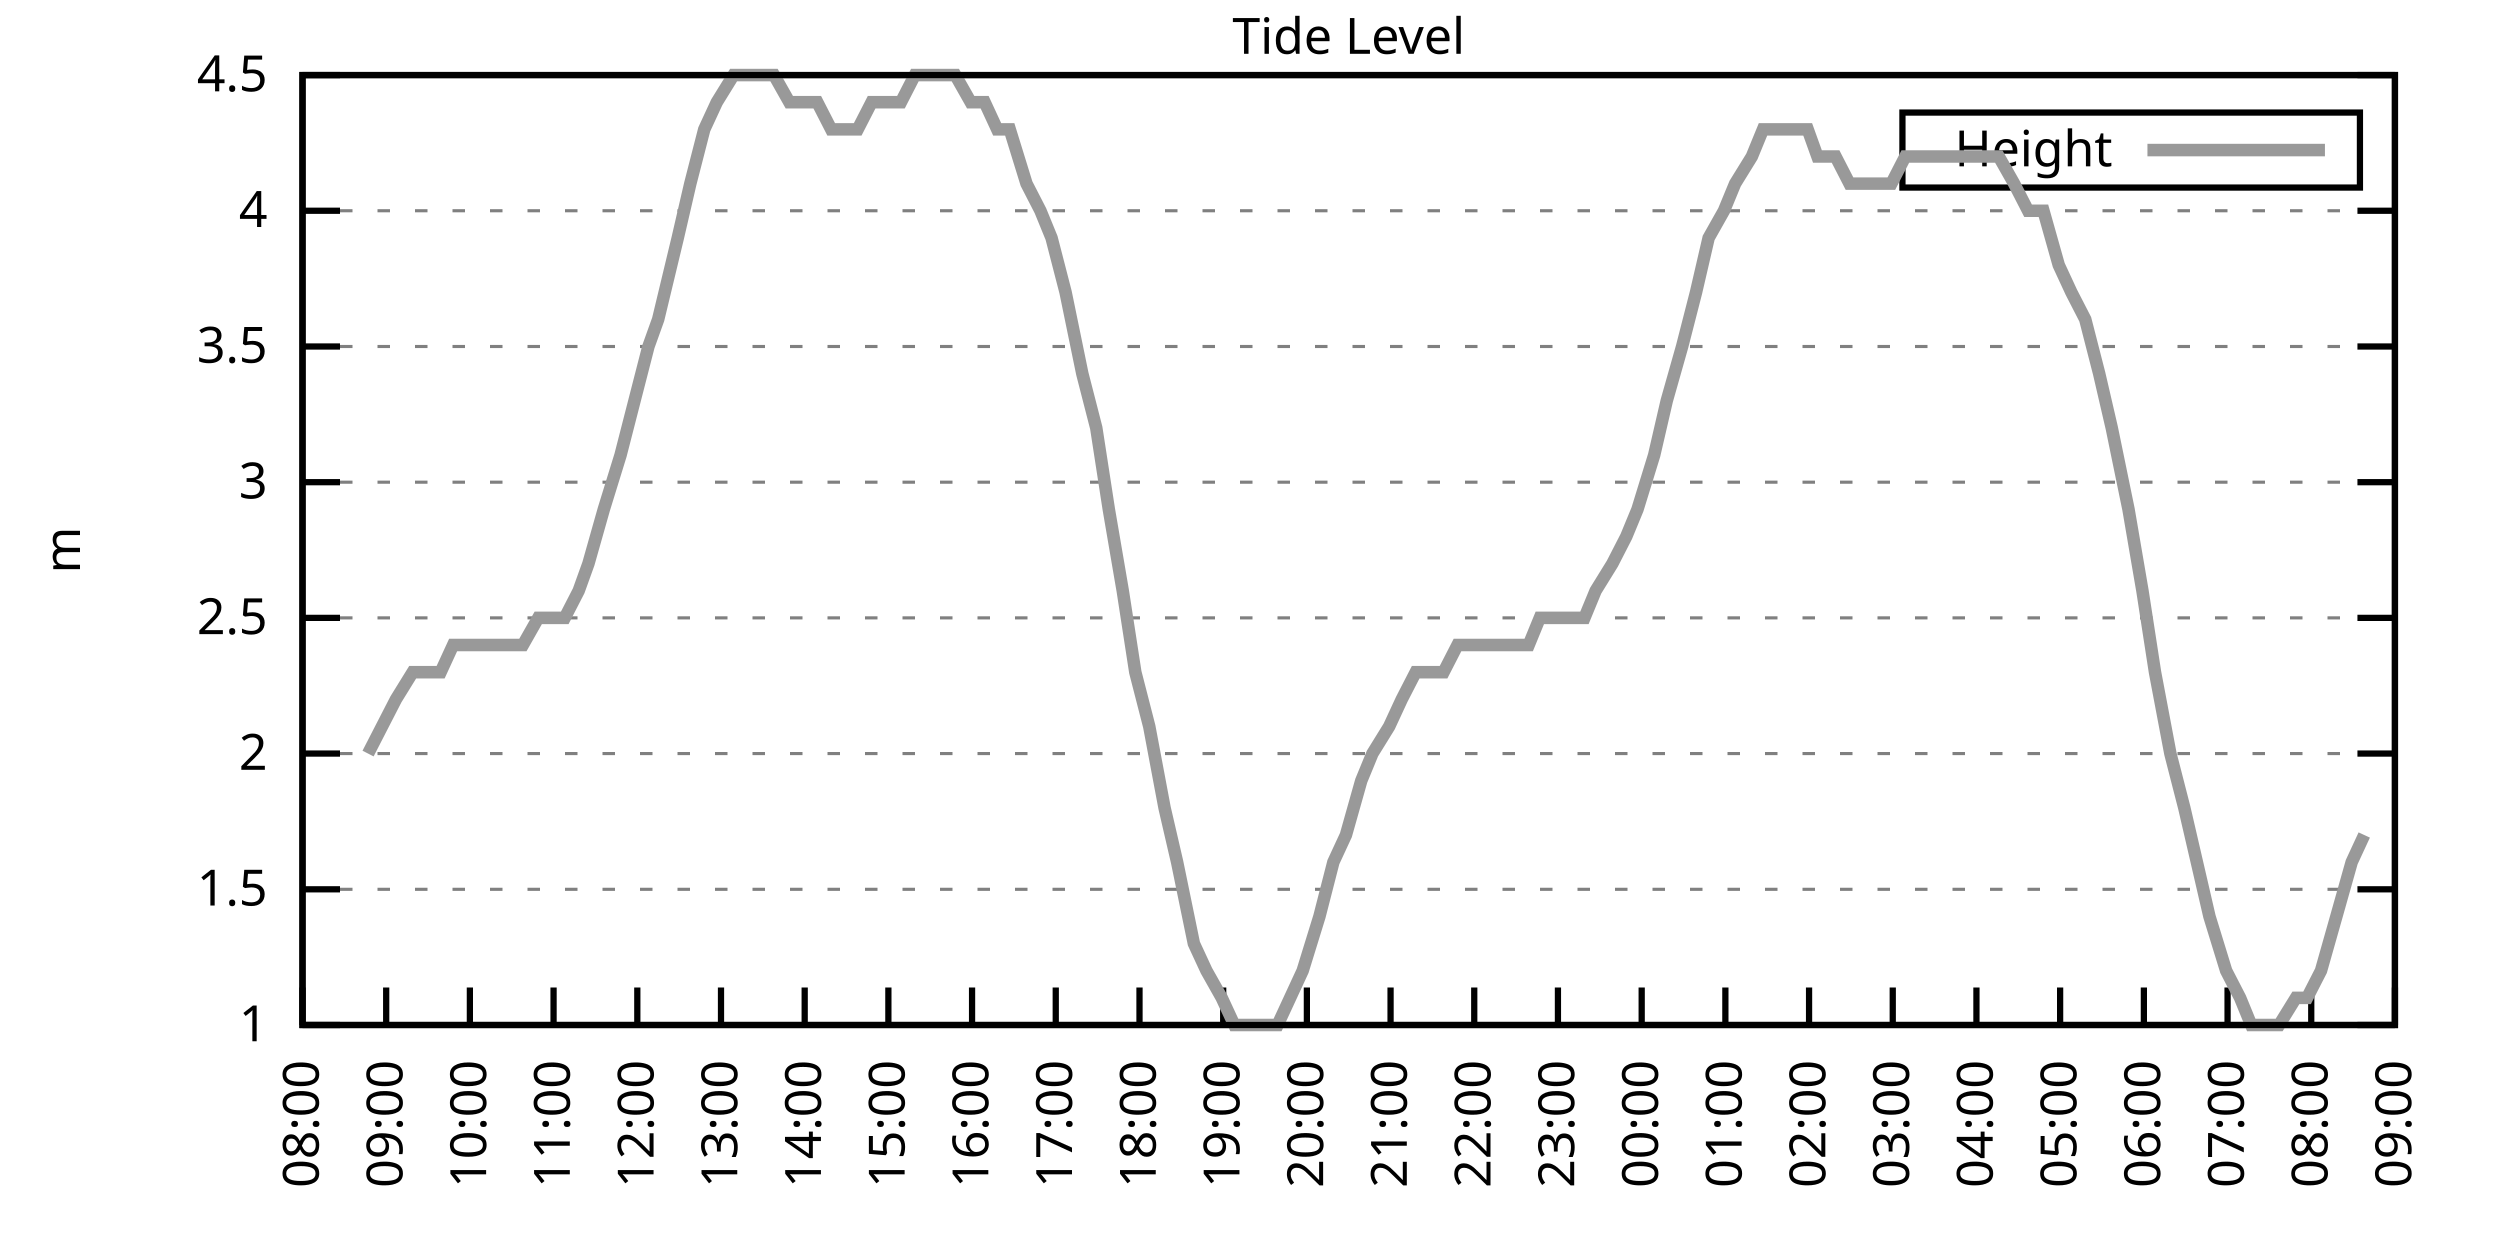
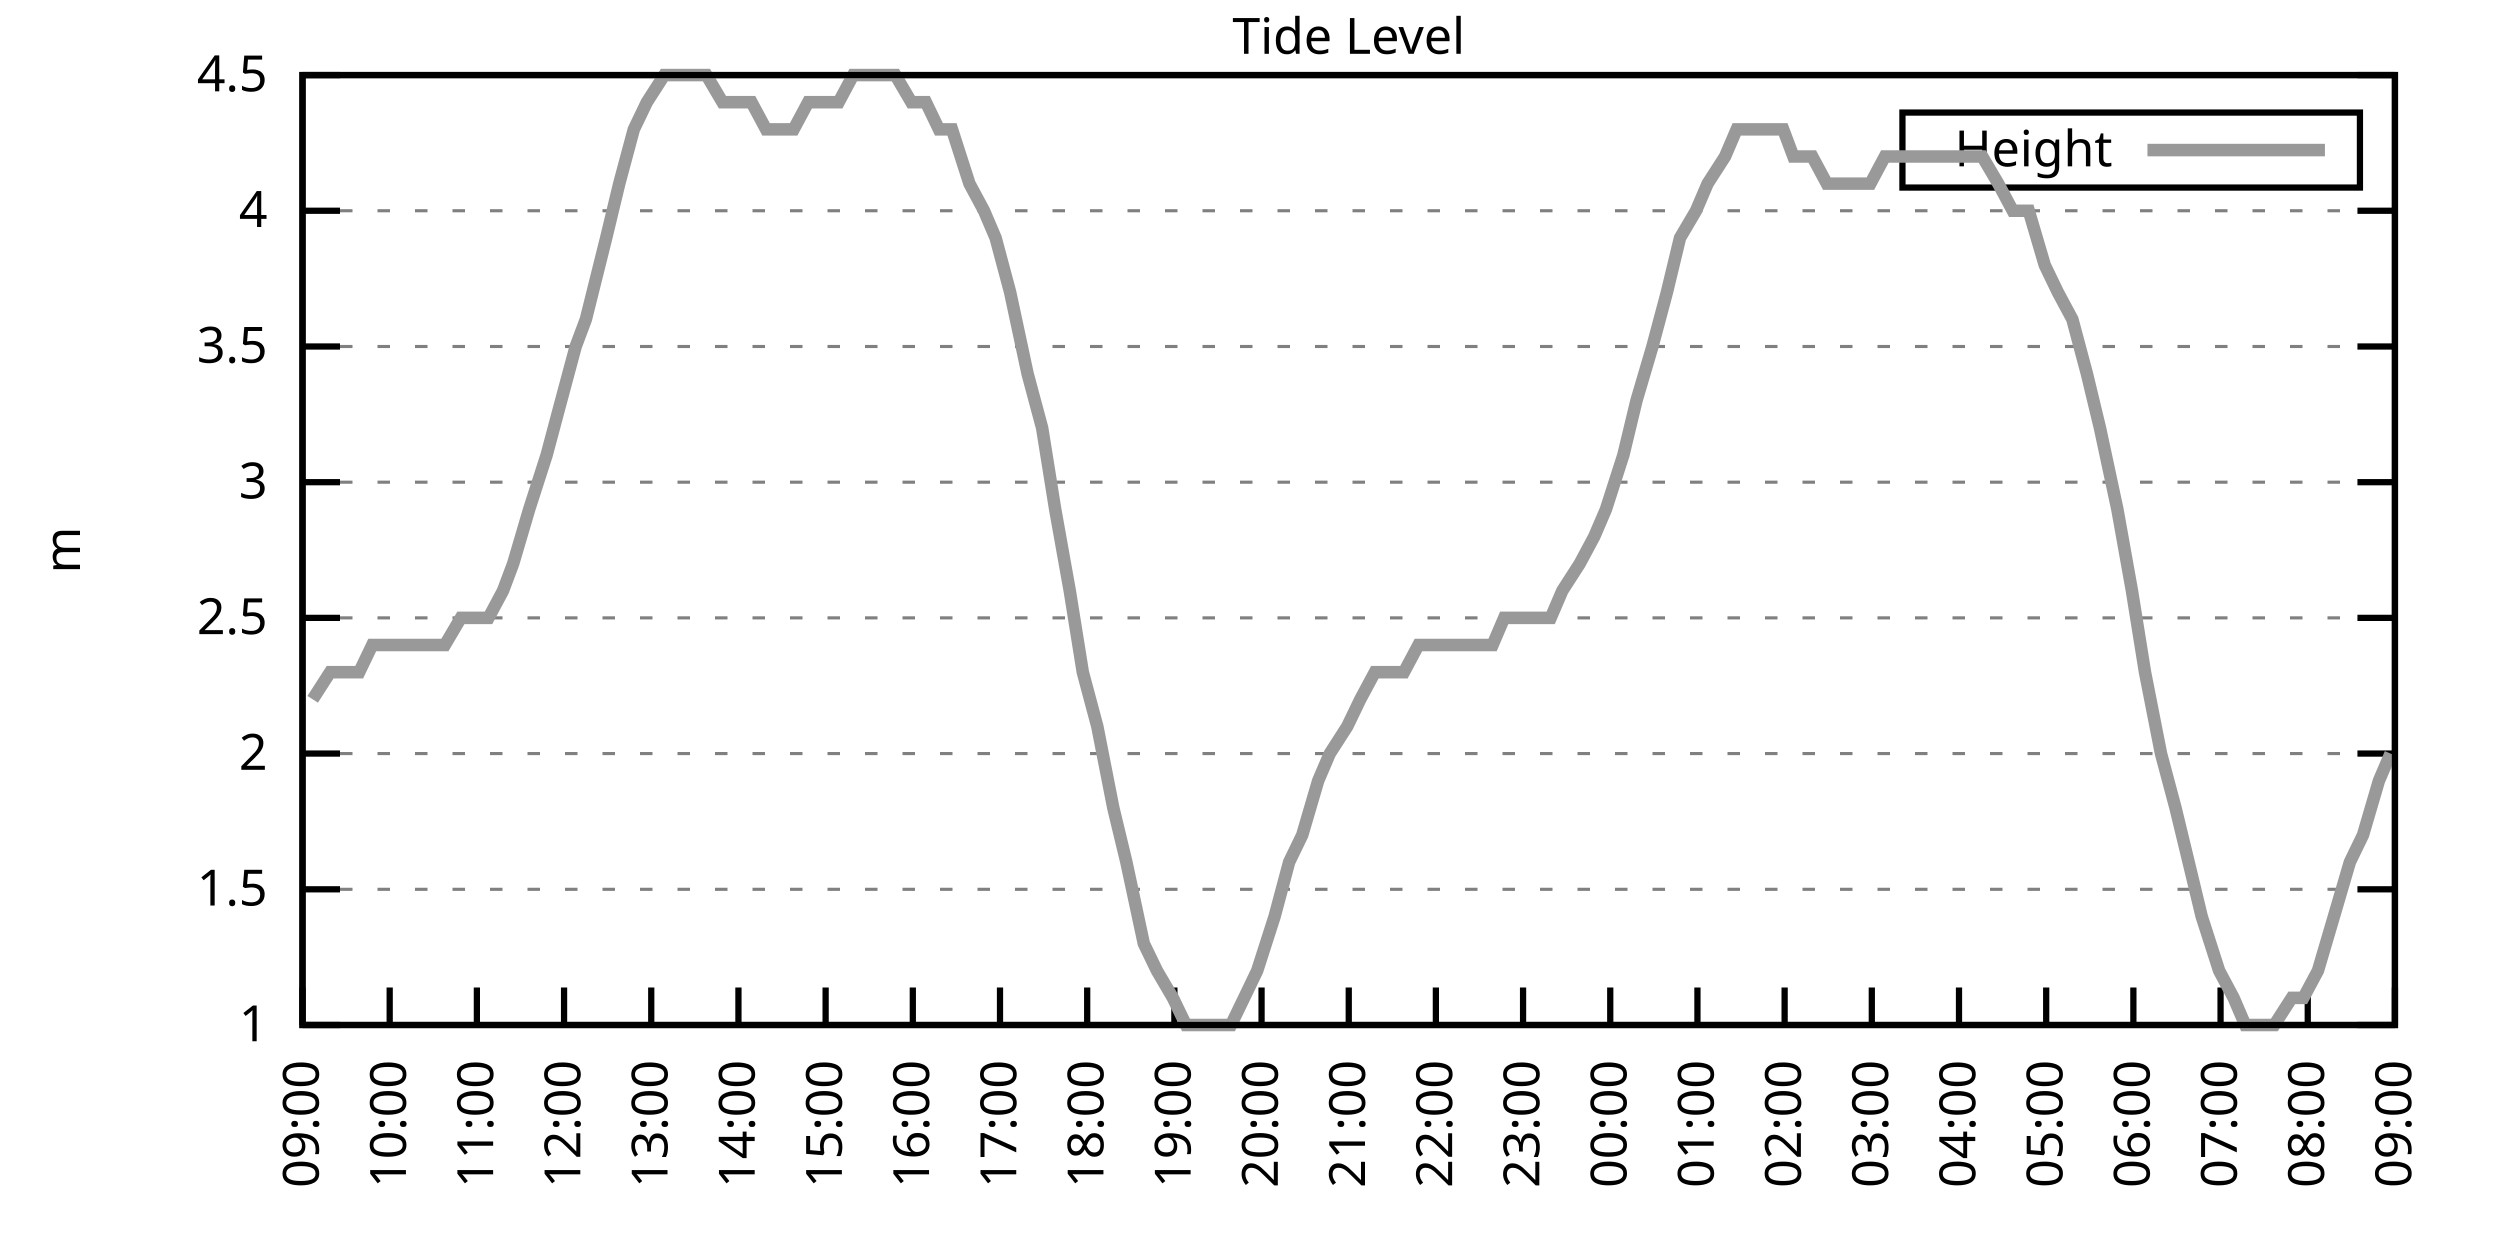
<svg xmlns="http://www.w3.org/2000/svg" xmlns:xlink="http://www.w3.org/1999/xlink" width="400" height="200" viewBox="0 0 400 200">
  <g id="gnuplot_canvas">
    <rect x="0" y="0" width="400" height="200" fill="none" />
    <defs>
      <circle id="gpDot" r="0.5" stroke-width="0.5" stroke="currentColor" />
      <path id="gpPt0" stroke-width="0.333" stroke="currentColor" d="M-1,0 h2 M0,-1 v2" />
      <path id="gpPt1" stroke-width="0.333" stroke="currentColor" d="M-1,-1 L1,1 M1,-1 L-1,1" />
      <path id="gpPt2" stroke-width="0.333" stroke="currentColor" d="M-1,0 L1,0 M0,-1 L0,1 M-1,-1 L1,1 M-1,1 L1,-1" />
      <rect id="gpPt3" stroke-width="0.333" stroke="currentColor" x="-1" y="-1" width="2" height="2" />
      <rect id="gpPt4" stroke-width="0.333" stroke="currentColor" fill="currentColor" x="-1" y="-1" width="2" height="2" />
      <circle id="gpPt5" stroke-width="0.333" stroke="currentColor" cx="0" cy="0" r="1" />
      <use xlink:href="#gpPt5" id="gpPt6" fill="currentColor" stroke="none" />
      <path id="gpPt7" stroke-width="0.333" stroke="currentColor" d="M0,-1.33 L-1.33,0.67 L1.33,0.67 z" />
      <use xlink:href="#gpPt7" id="gpPt8" fill="currentColor" stroke="none" />
      <use xlink:href="#gpPt7" id="gpPt9" stroke="currentColor" transform="rotate(180)" />
      <use xlink:href="#gpPt9" id="gpPt10" fill="currentColor" stroke="none" />
      <use xlink:href="#gpPt3" id="gpPt11" stroke="currentColor" transform="rotate(45)" />
      <use xlink:href="#gpPt11" id="gpPt12" fill="currentColor" stroke="none" />
      <path id="gpPt13" stroke-width="0.333" stroke="currentColor" d="M0,1.330 L1.265,0.411 L0.782,-1.067 L-0.782,-1.076 L-1.265,0.411 z" />
      <use xlink:href="#gpPt13" id="gpPt14" fill="currentColor" stroke="none" />
      <filter id="textbox" filterUnits="objectBoundingBox" x="0" y="0" height="1" width="1">
        <feFlood flood-color="white" flood-opacity="1" result="bgnd" />
        <feComposite in="SourceGraphic" in2="bgnd" operator="atop" />
      </filter>
      <filter id="greybox" filterUnits="objectBoundingBox" x="0" y="0" height="1" width="1">
        <feFlood flood-color="lightgrey" flood-opacity="1" result="grey" />
        <feComposite in="SourceGraphic" in2="grey" operator="atop" />
      </filter>
    </defs>
    <g fill="none" color="white" stroke="currentColor" stroke-width="1.00" stroke-linecap="butt" stroke-linejoin="miter">
</g>
    <g fill="none" color="black" stroke="currentColor" stroke-width="1.00" stroke-linecap="butt" stroke-linejoin="miter">
      <g stroke="none" shape-rendering="crispEdges">
        <polygon fill="rgb(255, 255, 255)" points="48.40,164.00 383.18,164.00 383.18,12.02 48.40,12.02 " />
      </g>
    </g>
    <g fill="none" color="black" stroke="currentColor" stroke-width="1.00" stroke-linecap="butt" stroke-linejoin="miter">
</g>
    <g fill="none" color="black" stroke="black" stroke-width="0.50" stroke-linecap="butt" stroke-linejoin="miter">
</g>
    <g fill="none" color="gray" stroke="currentColor" stroke-width="0.50" stroke-linecap="butt" stroke-linejoin="miter">
      <path stroke="gray" stroke-dasharray="2,4" class="gridline" d="M48.40,164.00 L383.19,164.00  " />
    </g>
    <g fill="none" color="gray" stroke="gray" stroke-width="1.00" stroke-linecap="butt" stroke-linejoin="miter">
</g>
    <g fill="none" color="black" stroke="currentColor" stroke-width="1.00" stroke-linecap="butt" stroke-linejoin="miter">
      <path stroke="black" d="M48.40,164.00 L54.40,164.00 M383.19,164.00 L377.19,164.00  " />
      <g transform="translate(42.80,166.60)" stroke="none" fill="black" font-family="Sans" font-size="8.00" text-anchor="end">
        <text>
          <tspan font-family="Sans"> 1</tspan>
        </text>
      </g>
    </g>
    <g fill="none" color="black" stroke="currentColor" stroke-width="1.00" stroke-linecap="butt" stroke-linejoin="miter">
</g>
    <g fill="none" color="black" stroke="black" stroke-width="0.50" stroke-linecap="butt" stroke-linejoin="miter">
</g>
    <g fill="none" color="gray" stroke="currentColor" stroke-width="0.50" stroke-linecap="butt" stroke-linejoin="miter">
      <path stroke="gray" stroke-dasharray="2,4" class="gridline" d="M48.40,142.29 L383.19,142.29  " />
    </g>
    <g fill="none" color="gray" stroke="gray" stroke-width="1.00" stroke-linecap="butt" stroke-linejoin="miter">
</g>
    <g fill="none" color="black" stroke="currentColor" stroke-width="1.00" stroke-linecap="butt" stroke-linejoin="miter">
      <path stroke="black" d="M48.40,142.29 L54.40,142.29 M383.19,142.29 L377.19,142.29  " />
      <g transform="translate(42.80,144.89)" stroke="none" fill="black" font-family="Sans" font-size="8.00" text-anchor="end">
        <text>
          <tspan font-family="Sans"> 1.5</tspan>
        </text>
      </g>
    </g>
    <g fill="none" color="black" stroke="currentColor" stroke-width="1.00" stroke-linecap="butt" stroke-linejoin="miter">
</g>
    <g fill="none" color="black" stroke="black" stroke-width="0.50" stroke-linecap="butt" stroke-linejoin="miter">
</g>
    <g fill="none" color="gray" stroke="currentColor" stroke-width="0.50" stroke-linecap="butt" stroke-linejoin="miter">
      <path stroke="gray" stroke-dasharray="2,4" class="gridline" d="M48.40,120.57 L383.19,120.57  " />
    </g>
    <g fill="none" color="gray" stroke="gray" stroke-width="1.00" stroke-linecap="butt" stroke-linejoin="miter">
</g>
    <g fill="none" color="black" stroke="currentColor" stroke-width="1.00" stroke-linecap="butt" stroke-linejoin="miter">
      <path stroke="black" d="M48.40,120.57 L54.40,120.57 M383.19,120.57 L377.19,120.57  " />
      <g transform="translate(42.80,123.17)" stroke="none" fill="black" font-family="Sans" font-size="8.00" text-anchor="end">
        <text>
          <tspan font-family="Sans"> 2</tspan>
        </text>
      </g>
    </g>
    <g fill="none" color="black" stroke="currentColor" stroke-width="1.00" stroke-linecap="butt" stroke-linejoin="miter">
</g>
    <g fill="none" color="black" stroke="black" stroke-width="0.50" stroke-linecap="butt" stroke-linejoin="miter">
</g>
    <g fill="none" color="gray" stroke="currentColor" stroke-width="0.50" stroke-linecap="butt" stroke-linejoin="miter">
      <path stroke="gray" stroke-dasharray="2,4" class="gridline" d="M48.40,98.86 L383.19,98.86  " />
    </g>
    <g fill="none" color="gray" stroke="gray" stroke-width="1.00" stroke-linecap="butt" stroke-linejoin="miter">
</g>
    <g fill="none" color="black" stroke="currentColor" stroke-width="1.00" stroke-linecap="butt" stroke-linejoin="miter">
      <path stroke="black" d="M48.40,98.86 L54.40,98.86 M383.19,98.86 L377.19,98.86  " />
      <g transform="translate(42.80,101.46)" stroke="none" fill="black" font-family="Sans" font-size="8.00" text-anchor="end">
        <text>
          <tspan font-family="Sans"> 2.5</tspan>
        </text>
      </g>
    </g>
    <g fill="none" color="black" stroke="currentColor" stroke-width="1.00" stroke-linecap="butt" stroke-linejoin="miter">
</g>
    <g fill="none" color="black" stroke="black" stroke-width="0.50" stroke-linecap="butt" stroke-linejoin="miter">
</g>
    <g fill="none" color="gray" stroke="currentColor" stroke-width="0.50" stroke-linecap="butt" stroke-linejoin="miter">
      <path stroke="gray" stroke-dasharray="2,4" class="gridline" d="M48.40,77.15 L383.19,77.15  " />
    </g>
    <g fill="none" color="gray" stroke="gray" stroke-width="1.00" stroke-linecap="butt" stroke-linejoin="miter">
</g>
    <g fill="none" color="black" stroke="currentColor" stroke-width="1.00" stroke-linecap="butt" stroke-linejoin="miter">
      <path stroke="black" d="M48.40,77.15 L54.40,77.15 M383.19,77.15 L377.19,77.15  " />
      <g transform="translate(42.80,79.75)" stroke="none" fill="black" font-family="Sans" font-size="8.00" text-anchor="end">
        <text>
          <tspan font-family="Sans"> 3</tspan>
        </text>
      </g>
    </g>
    <g fill="none" color="black" stroke="currentColor" stroke-width="1.00" stroke-linecap="butt" stroke-linejoin="miter">
</g>
    <g fill="none" color="black" stroke="black" stroke-width="0.50" stroke-linecap="butt" stroke-linejoin="miter">
</g>
    <g fill="none" color="gray" stroke="currentColor" stroke-width="0.50" stroke-linecap="butt" stroke-linejoin="miter">
      <path stroke="gray" stroke-dasharray="2,4" class="gridline" d="M48.40,55.44 L383.19,55.44  " />
    </g>
    <g fill="none" color="gray" stroke="gray" stroke-width="1.00" stroke-linecap="butt" stroke-linejoin="miter">
</g>
    <g fill="none" color="black" stroke="currentColor" stroke-width="1.00" stroke-linecap="butt" stroke-linejoin="miter">
      <path stroke="black" d="M48.40,55.44 L54.40,55.44 M383.19,55.44 L377.19,55.44  " />
      <g transform="translate(42.80,58.04)" stroke="none" fill="black" font-family="Sans" font-size="8.00" text-anchor="end">
        <text>
          <tspan font-family="Sans"> 3.5</tspan>
        </text>
      </g>
    </g>
    <g fill="none" color="black" stroke="currentColor" stroke-width="1.00" stroke-linecap="butt" stroke-linejoin="miter">
</g>
    <g fill="none" color="black" stroke="black" stroke-width="0.50" stroke-linecap="butt" stroke-linejoin="miter">
</g>
    <g fill="none" color="gray" stroke="currentColor" stroke-width="0.50" stroke-linecap="butt" stroke-linejoin="miter">
      <path stroke="gray" stroke-dasharray="2,4" class="gridline" d="M48.40,33.72 L383.19,33.72  " />
    </g>
    <g fill="none" color="gray" stroke="gray" stroke-width="1.00" stroke-linecap="butt" stroke-linejoin="miter">
</g>
    <g fill="none" color="black" stroke="currentColor" stroke-width="1.00" stroke-linecap="butt" stroke-linejoin="miter">
      <path stroke="black" d="M48.40,33.72 L54.40,33.72 M383.19,33.72 L377.19,33.72  " />
      <g transform="translate(42.80,36.32)" stroke="none" fill="black" font-family="Sans" font-size="8.00" text-anchor="end">
        <text>
          <tspan font-family="Sans"> 4</tspan>
        </text>
      </g>
    </g>
    <g fill="none" color="black" stroke="currentColor" stroke-width="1.00" stroke-linecap="butt" stroke-linejoin="miter">
</g>
    <g fill="none" color="black" stroke="black" stroke-width="0.50" stroke-linecap="butt" stroke-linejoin="miter">
</g>
    <g fill="none" color="gray" stroke="currentColor" stroke-width="0.50" stroke-linecap="butt" stroke-linejoin="miter">
      <path stroke="gray" stroke-dasharray="2,4" class="gridline" d="M48.40,12.01 L383.19,12.01  " />
    </g>
    <g fill="none" color="gray" stroke="gray" stroke-width="1.00" stroke-linecap="butt" stroke-linejoin="miter">
</g>
    <g fill="none" color="black" stroke="currentColor" stroke-width="1.00" stroke-linecap="butt" stroke-linejoin="miter">
      <path stroke="black" d="M48.40,12.01 L54.40,12.01 M383.19,12.01 L377.19,12.01  " />
      <g transform="translate(42.80,14.61)" stroke="none" fill="black" font-family="Sans" font-size="8.00" text-anchor="end">
        <text>
          <tspan font-family="Sans"> 4.5</tspan>
        </text>
      </g>
    </g>
    <g fill="none" color="black" stroke="currentColor" stroke-width="1.00" stroke-linecap="butt" stroke-linejoin="miter">
      <path stroke="black" d="M48.40,164.00 L48.40,158.00  " />
      <g transform="translate(51.00,169.60) rotate(270.00)" stroke="none" fill="black" font-family="Sans" font-size="8.00" text-anchor="end">
        <text>
-           <tspan font-family="Sans">08:00</tspan>
-         </text>
-       </g>
-     </g>
-     <g fill="none" color="black" stroke="currentColor" stroke-width="1.00" stroke-linecap="butt" stroke-linejoin="miter">
-       <path stroke="black" d="M61.79,164.00 L61.79,158.00  " />
-       <g transform="translate(64.39,169.60) rotate(270.00)" stroke="none" fill="black" font-family="Sans" font-size="8.00" text-anchor="end">
-         <text>
          <tspan font-family="Sans">09:00</tspan>
        </text>
      </g>
    </g>
    <g fill="none" color="black" stroke="currentColor" stroke-width="1.00" stroke-linecap="butt" stroke-linejoin="miter">
-       <path stroke="black" d="M75.18,164.00 L75.18,158.00  " />
-       <g transform="translate(77.78,169.60) rotate(270.00)" stroke="none" fill="black" font-family="Sans" font-size="8.00" text-anchor="end">
+       <path stroke="black" d="M62.35,164.00 L62.35,158.00  " />
+       <g transform="translate(64.95,169.60) rotate(270.00)" stroke="none" fill="black" font-family="Sans" font-size="8.00" text-anchor="end">
        <text>
          <tspan font-family="Sans">10:00</tspan>
        </text>
      </g>
    </g>
    <g fill="none" color="black" stroke="currentColor" stroke-width="1.00" stroke-linecap="butt" stroke-linejoin="miter">
-       <path stroke="black" d="M88.57,164.00 L88.57,158.00  " />
-       <g transform="translate(91.17,169.60) rotate(270.00)" stroke="none" fill="black" font-family="Sans" font-size="8.00" text-anchor="end">
+       <path stroke="black" d="M76.30,164.00 L76.30,158.00  " />
+       <g transform="translate(78.90,169.60) rotate(270.00)" stroke="none" fill="black" font-family="Sans" font-size="8.00" text-anchor="end">
        <text>
          <tspan font-family="Sans">11:00</tspan>
        </text>
      </g>
    </g>
    <g fill="none" color="black" stroke="currentColor" stroke-width="1.00" stroke-linecap="butt" stroke-linejoin="miter">
-       <path stroke="black" d="M101.97,164.00 L101.97,158.00  " />
-       <g transform="translate(104.57,169.60) rotate(270.00)" stroke="none" fill="black" font-family="Sans" font-size="8.00" text-anchor="end">
+       <path stroke="black" d="M90.25,164.00 L90.25,158.00  " />
+       <g transform="translate(92.85,169.60) rotate(270.00)" stroke="none" fill="black" font-family="Sans" font-size="8.00" text-anchor="end">
        <text>
          <tspan font-family="Sans">12:00</tspan>
        </text>
      </g>
    </g>
    <g fill="none" color="black" stroke="currentColor" stroke-width="1.00" stroke-linecap="butt" stroke-linejoin="miter">
-       <path stroke="black" d="M115.36,164.00 L115.36,158.00  " />
-       <g transform="translate(117.96,169.60) rotate(270.00)" stroke="none" fill="black" font-family="Sans" font-size="8.00" text-anchor="end">
+       <path stroke="black" d="M104.20,164.00 L104.20,158.00  " />
+       <g transform="translate(106.80,169.60) rotate(270.00)" stroke="none" fill="black" font-family="Sans" font-size="8.00" text-anchor="end">
        <text>
          <tspan font-family="Sans">13:00</tspan>
        </text>
      </g>
    </g>
    <g fill="none" color="black" stroke="currentColor" stroke-width="1.00" stroke-linecap="butt" stroke-linejoin="miter">
-       <path stroke="black" d="M128.75,164.00 L128.75,158.00  " />
-       <g transform="translate(131.35,169.60) rotate(270.00)" stroke="none" fill="black" font-family="Sans" font-size="8.00" text-anchor="end">
+       <path stroke="black" d="M118.15,164.00 L118.15,158.00  " />
+       <g transform="translate(120.75,169.60) rotate(270.00)" stroke="none" fill="black" font-family="Sans" font-size="8.00" text-anchor="end">
        <text>
          <tspan font-family="Sans">14:00</tspan>
        </text>
      </g>
    </g>
    <g fill="none" color="black" stroke="currentColor" stroke-width="1.00" stroke-linecap="butt" stroke-linejoin="miter">
-       <path stroke="black" d="M142.14,164.00 L142.14,158.00  " />
-       <g transform="translate(144.74,169.60) rotate(270.00)" stroke="none" fill="black" font-family="Sans" font-size="8.00" text-anchor="end">
+       <path stroke="black" d="M132.10,164.00 L132.10,158.00  " />
+       <g transform="translate(134.70,169.60) rotate(270.00)" stroke="none" fill="black" font-family="Sans" font-size="8.00" text-anchor="end">
        <text>
          <tspan font-family="Sans">15:00</tspan>
        </text>
      </g>
    </g>
    <g fill="none" color="black" stroke="currentColor" stroke-width="1.00" stroke-linecap="butt" stroke-linejoin="miter">
-       <path stroke="black" d="M155.53,164.00 L155.53,158.00  " />
-       <g transform="translate(158.13,169.60) rotate(270.00)" stroke="none" fill="black" font-family="Sans" font-size="8.00" text-anchor="end">
+       <path stroke="black" d="M146.05,164.00 L146.05,158.00  " />
+       <g transform="translate(148.65,169.60) rotate(270.00)" stroke="none" fill="black" font-family="Sans" font-size="8.00" text-anchor="end">
        <text>
          <tspan font-family="Sans">16:00</tspan>
        </text>
      </g>
    </g>
    <g fill="none" color="black" stroke="currentColor" stroke-width="1.00" stroke-linecap="butt" stroke-linejoin="miter">
-       <path stroke="black" d="M168.92,164.00 L168.92,158.00  " />
-       <g transform="translate(171.52,169.60) rotate(270.00)" stroke="none" fill="black" font-family="Sans" font-size="8.00" text-anchor="end">
+       <path stroke="black" d="M160.00,164.00 L160.00,158.00  " />
+       <g transform="translate(162.60,169.60) rotate(270.00)" stroke="none" fill="black" font-family="Sans" font-size="8.00" text-anchor="end">
        <text>
          <tspan font-family="Sans">17:00</tspan>
        </text>
      </g>
    </g>
    <g fill="none" color="black" stroke="currentColor" stroke-width="1.00" stroke-linecap="butt" stroke-linejoin="miter">
-       <path stroke="black" d="M182.32,164.00 L182.32,158.00  " />
-       <g transform="translate(184.92,169.60) rotate(270.00)" stroke="none" fill="black" font-family="Sans" font-size="8.00" text-anchor="end">
+       <path stroke="black" d="M173.95,164.00 L173.95,158.00  " />
+       <g transform="translate(176.55,169.60) rotate(270.00)" stroke="none" fill="black" font-family="Sans" font-size="8.00" text-anchor="end">
        <text>
          <tspan font-family="Sans">18:00</tspan>
        </text>
      </g>
    </g>
    <g fill="none" color="black" stroke="currentColor" stroke-width="1.00" stroke-linecap="butt" stroke-linejoin="miter">
-       <path stroke="black" d="M195.71,164.00 L195.71,158.00  " />
-       <g transform="translate(198.31,169.60) rotate(270.00)" stroke="none" fill="black" font-family="Sans" font-size="8.00" text-anchor="end">
+       <path stroke="black" d="M187.90,164.00 L187.90,158.00  " />
+       <g transform="translate(190.50,169.60) rotate(270.00)" stroke="none" fill="black" font-family="Sans" font-size="8.00" text-anchor="end">
        <text>
          <tspan font-family="Sans">19:00</tspan>
        </text>
      </g>
    </g>
    <g fill="none" color="black" stroke="currentColor" stroke-width="1.00" stroke-linecap="butt" stroke-linejoin="miter">
-       <path stroke="black" d="M209.10,164.00 L209.10,158.00  " />
-       <g transform="translate(211.70,169.60) rotate(270.00)" stroke="none" fill="black" font-family="Sans" font-size="8.00" text-anchor="end">
+       <path stroke="black" d="M201.85,164.00 L201.85,158.00  " />
+       <g transform="translate(204.45,169.60) rotate(270.00)" stroke="none" fill="black" font-family="Sans" font-size="8.00" text-anchor="end">
        <text>
          <tspan font-family="Sans">20:00</tspan>
        </text>
      </g>
    </g>
    <g fill="none" color="black" stroke="currentColor" stroke-width="1.00" stroke-linecap="butt" stroke-linejoin="miter">
-       <path stroke="black" d="M222.49,164.00 L222.49,158.00  " />
-       <g transform="translate(225.09,169.60) rotate(270.00)" stroke="none" fill="black" font-family="Sans" font-size="8.00" text-anchor="end">
+       <path stroke="black" d="M215.80,164.00 L215.80,158.00  " />
+       <g transform="translate(218.40,169.60) rotate(270.00)" stroke="none" fill="black" font-family="Sans" font-size="8.00" text-anchor="end">
        <text>
          <tspan font-family="Sans">21:00</tspan>
        </text>
      </g>
    </g>
    <g fill="none" color="black" stroke="currentColor" stroke-width="1.00" stroke-linecap="butt" stroke-linejoin="miter">
-       <path stroke="black" d="M235.88,164.00 L235.88,158.00  " />
-       <g transform="translate(238.48,169.60) rotate(270.00)" stroke="none" fill="black" font-family="Sans" font-size="8.00" text-anchor="end">
+       <path stroke="black" d="M229.74,164.00 L229.74,158.00  " />
+       <g transform="translate(232.34,169.60) rotate(270.00)" stroke="none" fill="black" font-family="Sans" font-size="8.00" text-anchor="end">
        <text>
          <tspan font-family="Sans">22:00</tspan>
        </text>
      </g>
    </g>
    <g fill="none" color="black" stroke="currentColor" stroke-width="1.00" stroke-linecap="butt" stroke-linejoin="miter">
-       <path stroke="black" d="M249.27,164.00 L249.27,158.00  " />
-       <g transform="translate(251.87,169.60) rotate(270.00)" stroke="none" fill="black" font-family="Sans" font-size="8.00" text-anchor="end">
+       <path stroke="black" d="M243.69,164.00 L243.69,158.00  " />
+       <g transform="translate(246.29,169.60) rotate(270.00)" stroke="none" fill="black" font-family="Sans" font-size="8.00" text-anchor="end">
        <text>
          <tspan font-family="Sans">23:00</tspan>
        </text>
      </g>
    </g>
    <g fill="none" color="black" stroke="currentColor" stroke-width="1.00" stroke-linecap="butt" stroke-linejoin="miter">
-       <path stroke="black" d="M262.67,164.00 L262.67,158.00  " />
-       <g transform="translate(265.27,169.60) rotate(270.00)" stroke="none" fill="black" font-family="Sans" font-size="8.00" text-anchor="end">
+       <path stroke="black" d="M257.64,164.00 L257.64,158.00  " />
+       <g transform="translate(260.24,169.60) rotate(270.00)" stroke="none" fill="black" font-family="Sans" font-size="8.00" text-anchor="end">
        <text>
          <tspan font-family="Sans">00:00</tspan>
        </text>
      </g>
    </g>
    <g fill="none" color="black" stroke="currentColor" stroke-width="1.00" stroke-linecap="butt" stroke-linejoin="miter">
-       <path stroke="black" d="M276.06,164.00 L276.06,158.00  " />
-       <g transform="translate(278.66,169.60) rotate(270.00)" stroke="none" fill="black" font-family="Sans" font-size="8.00" text-anchor="end">
+       <path stroke="black" d="M271.59,164.00 L271.59,158.00  " />
+       <g transform="translate(274.19,169.60) rotate(270.00)" stroke="none" fill="black" font-family="Sans" font-size="8.00" text-anchor="end">
        <text>
          <tspan font-family="Sans">01:00</tspan>
        </text>
      </g>
    </g>
    <g fill="none" color="black" stroke="currentColor" stroke-width="1.00" stroke-linecap="butt" stroke-linejoin="miter">
-       <path stroke="black" d="M289.45,164.00 L289.45,158.00  " />
-       <g transform="translate(292.05,169.60) rotate(270.00)" stroke="none" fill="black" font-family="Sans" font-size="8.00" text-anchor="end">
+       <path stroke="black" d="M285.54,164.00 L285.54,158.00  " />
+       <g transform="translate(288.14,169.60) rotate(270.00)" stroke="none" fill="black" font-family="Sans" font-size="8.00" text-anchor="end">
        <text>
          <tspan font-family="Sans">02:00</tspan>
        </text>
      </g>
    </g>
    <g fill="none" color="black" stroke="currentColor" stroke-width="1.00" stroke-linecap="butt" stroke-linejoin="miter">
-       <path stroke="black" d="M302.84,164.00 L302.84,158.00  " />
-       <g transform="translate(305.44,169.60) rotate(270.00)" stroke="none" fill="black" font-family="Sans" font-size="8.00" text-anchor="end">
+       <path stroke="black" d="M299.49,164.00 L299.49,158.00  " />
+       <g transform="translate(302.09,169.60) rotate(270.00)" stroke="none" fill="black" font-family="Sans" font-size="8.00" text-anchor="end">
        <text>
          <tspan font-family="Sans">03:00</tspan>
        </text>
      </g>
    </g>
    <g fill="none" color="black" stroke="currentColor" stroke-width="1.00" stroke-linecap="butt" stroke-linejoin="miter">
-       <path stroke="black" d="M316.23,164.00 L316.23,158.00  " />
-       <g transform="translate(318.83,169.60) rotate(270.00)" stroke="none" fill="black" font-family="Sans" font-size="8.00" text-anchor="end">
+       <path stroke="black" d="M313.44,164.00 L313.44,158.00  " />
+       <g transform="translate(316.04,169.60) rotate(270.00)" stroke="none" fill="black" font-family="Sans" font-size="8.00" text-anchor="end">
        <text>
          <tspan font-family="Sans">04:00</tspan>
        </text>
      </g>
    </g>
    <g fill="none" color="black" stroke="currentColor" stroke-width="1.00" stroke-linecap="butt" stroke-linejoin="miter">
-       <path stroke="black" d="M329.62,164.00 L329.62,158.00  " />
-       <g transform="translate(332.22,169.60) rotate(270.00)" stroke="none" fill="black" font-family="Sans" font-size="8.00" text-anchor="end">
+       <path stroke="black" d="M327.39,164.00 L327.39,158.00  " />
+       <g transform="translate(329.99,169.60) rotate(270.00)" stroke="none" fill="black" font-family="Sans" font-size="8.00" text-anchor="end">
        <text>
          <tspan font-family="Sans">05:00</tspan>
        </text>
      </g>
    </g>
    <g fill="none" color="black" stroke="currentColor" stroke-width="1.00" stroke-linecap="butt" stroke-linejoin="miter">
-       <path stroke="black" d="M343.02,164.00 L343.02,158.00  " />
-       <g transform="translate(345.62,169.60) rotate(270.00)" stroke="none" fill="black" font-family="Sans" font-size="8.00" text-anchor="end">
+       <path stroke="black" d="M341.34,164.00 L341.34,158.00  " />
+       <g transform="translate(343.94,169.60) rotate(270.00)" stroke="none" fill="black" font-family="Sans" font-size="8.00" text-anchor="end">
        <text>
          <tspan font-family="Sans">06:00</tspan>
        </text>
      </g>
    </g>
    <g fill="none" color="black" stroke="currentColor" stroke-width="1.00" stroke-linecap="butt" stroke-linejoin="miter">
-       <path stroke="black" d="M356.41,164.00 L356.41,158.00  " />
-       <g transform="translate(359.01,169.60) rotate(270.00)" stroke="none" fill="black" font-family="Sans" font-size="8.00" text-anchor="end">
+       <path stroke="black" d="M355.29,164.00 L355.29,158.00  " />
+       <g transform="translate(357.89,169.60) rotate(270.00)" stroke="none" fill="black" font-family="Sans" font-size="8.00" text-anchor="end">
        <text>
          <tspan font-family="Sans">07:00</tspan>
        </text>
      </g>
    </g>
    <g fill="none" color="black" stroke="currentColor" stroke-width="1.00" stroke-linecap="butt" stroke-linejoin="miter">
-       <path stroke="black" d="M369.80,164.00 L369.80,158.00  " />
-       <g transform="translate(372.40,169.60) rotate(270.00)" stroke="none" fill="black" font-family="Sans" font-size="8.00" text-anchor="end">
+       <path stroke="black" d="M369.24,164.00 L369.24,158.00  " />
+       <g transform="translate(371.84,169.60) rotate(270.00)" stroke="none" fill="black" font-family="Sans" font-size="8.00" text-anchor="end">
        <text>
          <tspan font-family="Sans">08:00</tspan>
        </text>
      </g>
    </g>
    <g fill="none" color="black" stroke="currentColor" stroke-width="1.00" stroke-linecap="butt" stroke-linejoin="miter">
      <path stroke="black" d="M383.19,164.00 L383.19,158.00  " />
      <g transform="translate(385.79,169.60) rotate(270.00)" stroke="none" fill="black" font-family="Sans" font-size="8.00" text-anchor="end">
        <text>
          <tspan font-family="Sans">09:00</tspan>
        </text>
      </g>
    </g>
    <g fill="none" color="black" stroke="currentColor" stroke-width="1.00" stroke-linecap="butt" stroke-linejoin="miter">
</g>
    <g fill="none" color="black" stroke="currentColor" stroke-width="1.00" stroke-linecap="butt" stroke-linejoin="miter">
      <path stroke="black" d="M48.40,12.01 L48.40,164.00 L383.19,164.00 L383.19,12.01 L48.40,12.01 Z  " />
    </g>
    <g fill="none" color="black" stroke="currentColor" stroke-width="1.00" stroke-linecap="butt" stroke-linejoin="miter">
</g>
    <g fill="none" color="black" stroke="currentColor" stroke-width="1.00" stroke-linecap="butt" stroke-linejoin="miter">
      <path stroke="black" d="M304.39,30.01 L304.39,18.01 L377.59,18.01 L377.59,30.01 L304.39,30.01 Z  " />
    </g>
    <g id="Tide_level_plot_1">
      <g fill="none" color="white" stroke="black" stroke-width="2.00" stroke-linecap="butt" stroke-linejoin="miter">
</g>
      <g fill="none" color="black" stroke="currentColor" stroke-width="2.00" stroke-linecap="butt" stroke-linejoin="miter">
        <g transform="translate(337.99,26.61)" stroke="none" fill="black" font-family="Sans" font-size="8.00" text-anchor="end">
          <text>
            <tspan font-family="Sans">Height</tspan>
          </text>
        </g>
      </g>
      <g fill="none" color="black" stroke="currentColor" stroke-width="2.00" stroke-linecap="butt" stroke-linejoin="miter">
-         <path stroke="rgb(153, 153, 153)" d="M343.59,24.01 L371.99,24.01 M58.89,120.57 L61.12,116.23 L63.35,111.89 L66.03,107.55 L68.26,107.55 L70.50,107.55   L72.50,103.20 L74.51,103.20 L77.19,103.20 L79.42,103.20 L81.43,103.20 L83.66,103.20 L86.12,98.86 L88.35,98.86   L90.36,98.86 L92.59,94.52 L94.15,90.18 L96.61,81.49 L99.29,72.81 L101.52,64.12 L103.75,55.44 L105.31,51.09   L108.44,38.07 L110.45,29.38 L112.68,20.70 L114.69,16.35 L117.37,12.01 L119.15,12.01 L121.83,12.01 L123.84,12.01   L126.29,16.35 L127.86,16.35 L130.76,16.35 L132.99,20.70 L135.00,20.70 L137.23,20.70 L139.46,16.35 L141.69,16.35   L144.15,16.35 L146.38,12.01 L148.17,12.01 L150.85,12.01 L152.85,12.01 L155.31,16.35 L157.54,16.35 L159.55,20.70   L161.56,20.70 L164.24,29.38 L166.47,33.72 L168.25,38.07 L170.49,46.75 L173.17,59.78 L175.40,68.46 L177.41,81.49   L179.64,94.52 L181.65,107.55 L183.88,116.23 L186.33,129.26 L188.34,137.94 L191.02,150.97 L193.03,155.31 L195.48,159.66   L197.49,164.00 L199.95,164.00 L201.96,164.00 L204.41,164.00 L206.42,159.66 L208.43,155.31 L211.11,146.63 L213.34,137.94   L215.35,133.60 L217.80,124.92 L219.59,120.57 L222.27,116.23 L224.28,111.89 L226.51,107.55 L228.96,107.55 L230.97,107.55   L233.20,103.20 L235.44,103.20 L237.67,103.20 L239.68,103.20 L242.13,103.20 L244.59,103.20 L246.37,98.86 L248.83,98.86   L251.28,98.86 L253.51,98.86 L255.30,94.52 L257.98,90.18 L260.21,85.83 L262.00,81.49 L264.67,72.81 L266.68,64.12   L269.14,55.44 L271.37,46.75 L273.38,38.07 L275.83,33.72 L277.62,29.38 L280.30,25.04 L282.08,20.70 L284.09,20.70   L286.77,20.70 L289.23,20.70 L290.79,25.04 L293.69,25.04 L295.92,29.38 L297.93,29.38 L300.39,29.38 L302.62,29.38   L304.85,25.04 L306.86,25.04 L309.31,25.04 L311.10,25.04 L313.78,25.04 L315.56,25.04 L318.02,25.04 L319.80,25.04   L322.26,29.38 L324.49,33.72 L326.95,33.72 L329.40,42.41 L331.41,46.75 L333.64,51.09 L335.87,59.78 L337.88,68.46   L340.56,81.49 L342.79,94.52 L344.80,107.55 L347.26,120.57 L349.49,129.26 L351.50,137.94 L353.51,146.63 L356.18,155.31   L358.42,159.66 L360.20,164.00 L362.43,164.00 L364.66,164.00 L367.34,159.66 L369.13,159.66 L371.36,155.31 L373.82,146.63   L376.27,137.94 L378.28,133.60  " />
+         <path stroke="rgb(153, 153, 153)" d="M343.59,24.01 L371.99,24.01 M50.03,111.89 L52.82,107.55 L55.14,107.55 L57.47,107.55 L59.56,103.20 L61.65,103.20   L64.44,103.20 L66.77,103.20 L68.86,103.20 L71.18,103.20 L73.74,98.86 L76.07,98.86 L78.16,98.86 L80.48,94.52   L82.11,90.18 L84.67,81.49 L87.46,72.81 L89.78,64.12 L92.11,55.44 L93.74,51.09 L96.99,38.07 L99.08,29.38   L101.41,20.70 L103.50,16.35 L106.29,12.01 L108.15,12.01 L110.94,12.01 L113.03,12.01 L115.59,16.35 L117.22,16.35   L120.24,16.35 L122.57,20.70 L124.66,20.70 L126.98,20.70 L129.31,16.35 L131.63,16.35 L134.19,16.35 L136.51,12.01   L138.37,12.01 L141.16,12.01 L143.26,12.01 L145.81,16.35 L148.14,16.35 L150.23,20.70 L152.32,20.70 L155.11,29.38   L157.44,33.72 L159.30,38.07 L161.62,46.75 L164.41,59.78 L166.74,68.46 L168.83,81.49 L171.16,94.52 L173.25,107.55   L175.57,116.23 L178.13,129.26 L180.22,137.94 L183.01,150.97 L185.11,155.31 L187.66,159.66 L189.76,164.00 L192.31,164.00   L194.41,164.00 L196.96,164.00 L199.06,159.66 L201.15,155.31 L203.94,146.63 L206.26,137.94 L208.36,133.60 L210.91,124.92   L212.77,120.57 L215.56,116.23 L217.65,111.89 L219.98,107.55 L222.54,107.55 L224.63,107.55 L226.95,103.20 L229.28,103.20   L231.60,103.20 L233.70,103.20 L236.25,103.20 L238.81,103.20 L240.67,98.86 L243.23,98.86 L245.79,98.86 L248.11,98.86   L249.97,94.52 L252.76,90.18 L255.09,85.83 L256.95,81.49 L259.74,72.81 L261.83,64.12 L264.39,55.44 L266.71,46.75   L268.80,38.07 L271.36,33.72 L273.22,29.38 L276.01,25.04 L277.87,20.70 L279.96,20.70 L282.75,20.70 L285.31,20.70   L286.94,25.04 L289.96,25.04 L292.29,29.38 L294.38,29.38 L296.94,29.38 L299.26,29.38 L301.58,25.04 L303.68,25.04   L306.23,25.04 L308.09,25.04 L310.88,25.04 L312.74,25.04 L315.30,25.04 L317.16,25.04 L319.72,29.38 L322.04,33.72   L324.60,33.72 L327.16,42.41 L329.25,46.75 L331.58,51.09 L333.90,59.78 L335.99,68.46 L338.78,81.49 L341.11,94.52   L343.20,107.55 L345.76,120.57 L348.08,129.26 L350.18,137.94 L352.27,146.63 L355.06,155.31 L357.38,159.66 L359.24,164.00   L361.57,164.00 L363.89,164.00 L366.68,159.66 L368.54,159.66 L370.87,155.31 L373.43,146.63 L375.98,137.94 L378.08,133.60   L380.63,124.92 L382.49,120.57  " />
      </g>
    </g>
    <g fill="none" color="black" stroke="currentColor" stroke-width="2.00" stroke-linecap="butt" stroke-linejoin="miter">
</g>
    <g fill="none" color="black" stroke="black" stroke-width="1.00" stroke-linecap="butt" stroke-linejoin="miter">
</g>
    <g fill="none" color="black" stroke="currentColor" stroke-width="1.00" stroke-linecap="butt" stroke-linejoin="miter">
      <path stroke="black" d="M48.40,12.01 L48.40,164.00 L383.19,164.00 L383.19,12.01 L48.40,12.01 Z  " />
      <g transform="translate(12.80,88.01) rotate(270.00)" stroke="none" fill="black" font-family="Sans" font-size="8.00" text-anchor="middle">
        <text>
          <tspan font-family="Sans">m</tspan>
        </text>
      </g>
    </g>
    <g fill="none" color="black" stroke="currentColor" stroke-width="1.00" stroke-linecap="butt" stroke-linejoin="miter">
</g>
    <g fill="none" color="black" stroke="currentColor" stroke-width="1.00" stroke-linecap="butt" stroke-linejoin="miter">
      <g transform="translate(215.79,8.61)" stroke="none" fill="black" font-family="Sans" font-size="8.00" text-anchor="middle">
        <text>
          <tspan font-family="Sans">Tide Level</tspan>
        </text>
      </g>
    </g>
    <g fill="none" color="black" stroke="currentColor" stroke-width="1.00" stroke-linecap="butt" stroke-linejoin="miter">
</g>
  </g>
</svg>
